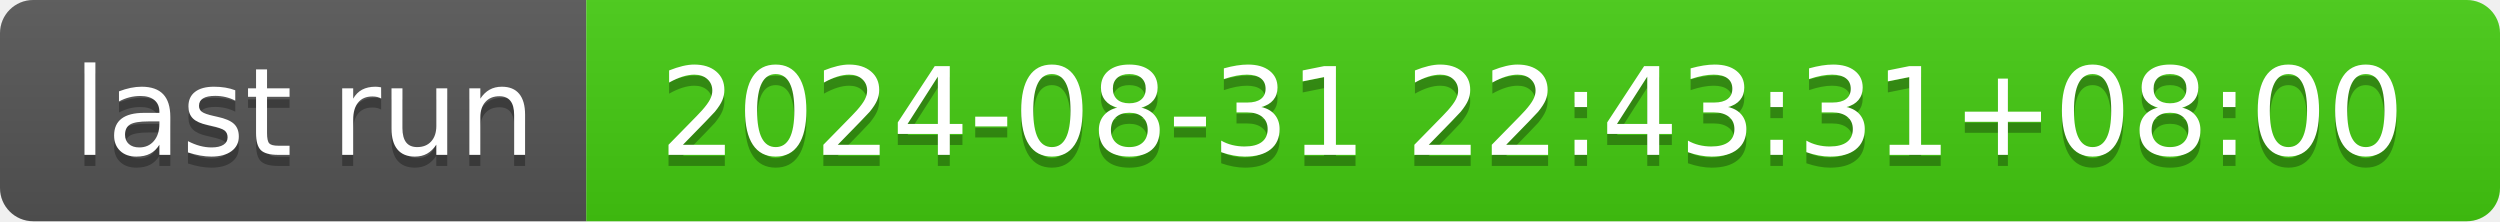
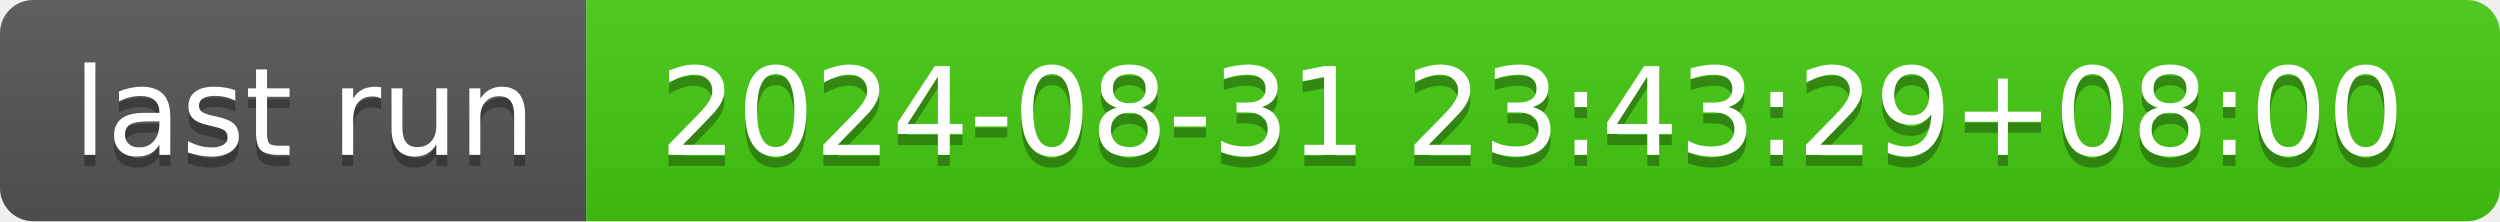
- <svg xmlns="http://www.w3.org/2000/svg" width="226" height="20" role="img" aria-label="last run: 2024-08-31 22:43:31+08:00">
+ <svg xmlns="http://www.w3.org/2000/svg" width="226" height="20" role="img" aria-label="last run: 2024-08-31 23:43:29+08:00">
  <linearGradient id="s" x2="0" y2="100%">
    <stop offset="0" stop-color="#bbb" stop-opacity=".1" />
    <stop offset="1" stop-opacity=".1" />
  </linearGradient>
  <clipPath id="r">
    <rect width="226" height="20" rx="3" fill="#fff" />
  </clipPath>
  <g clip-path="url(#r)">
    <rect width="53" height="20" fill="#555" />
    <rect x="53" width="173" height="20" fill="#4c1" />
    <rect width="226" height="20" fill="url(#s)" />
  </g>
  <g fill="#fff" text-anchor="middle" font-family="Verdana,Geneva,DejaVu Sans,sans-serif" text-rendering="geometricPrecision" font-size="110">
    <text aria-hidden="true" x="275" y="150" fill="#010101" fill-opacity=".3" transform="scale(.1)" textLength="430">last run</text>
    <text x="275" y="140" transform="scale(.1)" fill="#fff" textLength="430">last run</text>
-     <text aria-hidden="true" x="1385" y="150" fill="#010101" fill-opacity=".3" transform="scale(.1)" textLength="1630">2024-08-31 22:43:31+08:00</text>
-     <text x="1385" y="140" transform="scale(.1)" fill="#fff" textLength="1630">2024-08-31 22:43:31+08:00</text>
+     <text aria-hidden="true" x="1385" y="150" fill="#010101" fill-opacity=".3" transform="scale(.1)" textLength="1630">2024-08-31 23:43:29+08:00</text>
+     <text x="1385" y="140" transform="scale(.1)" fill="#fff" textLength="1630">2024-08-31 23:43:29+08:00</text>
  </g>
</svg>
